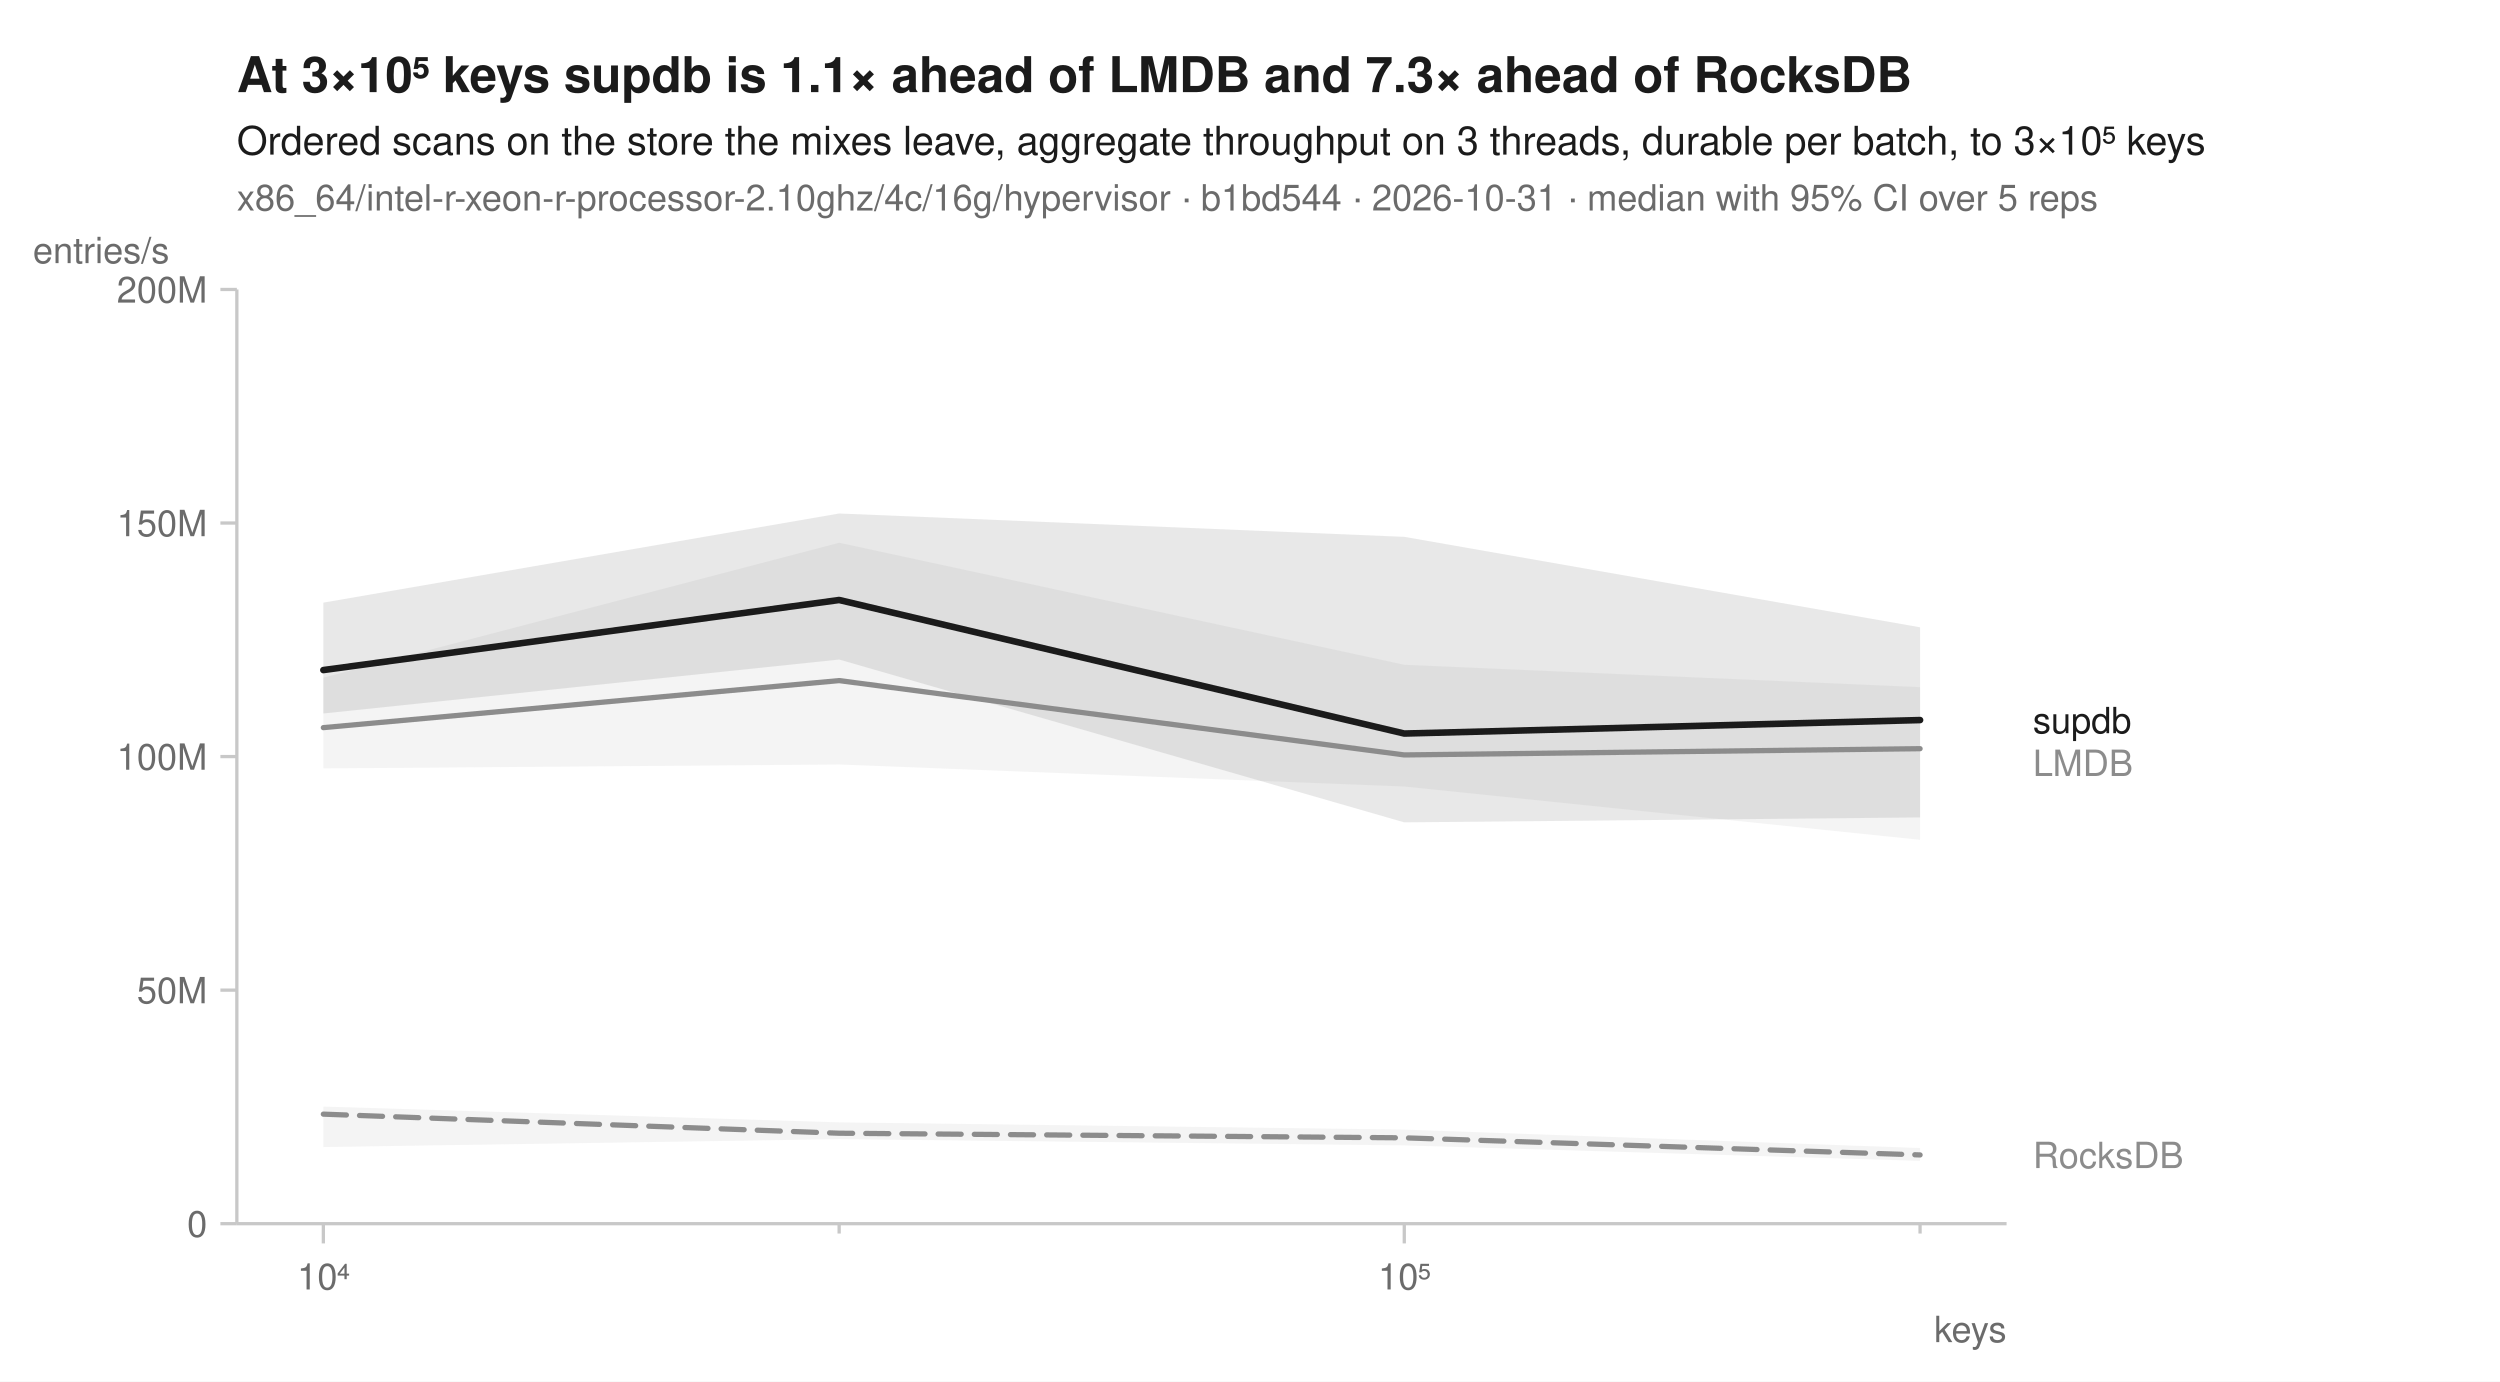
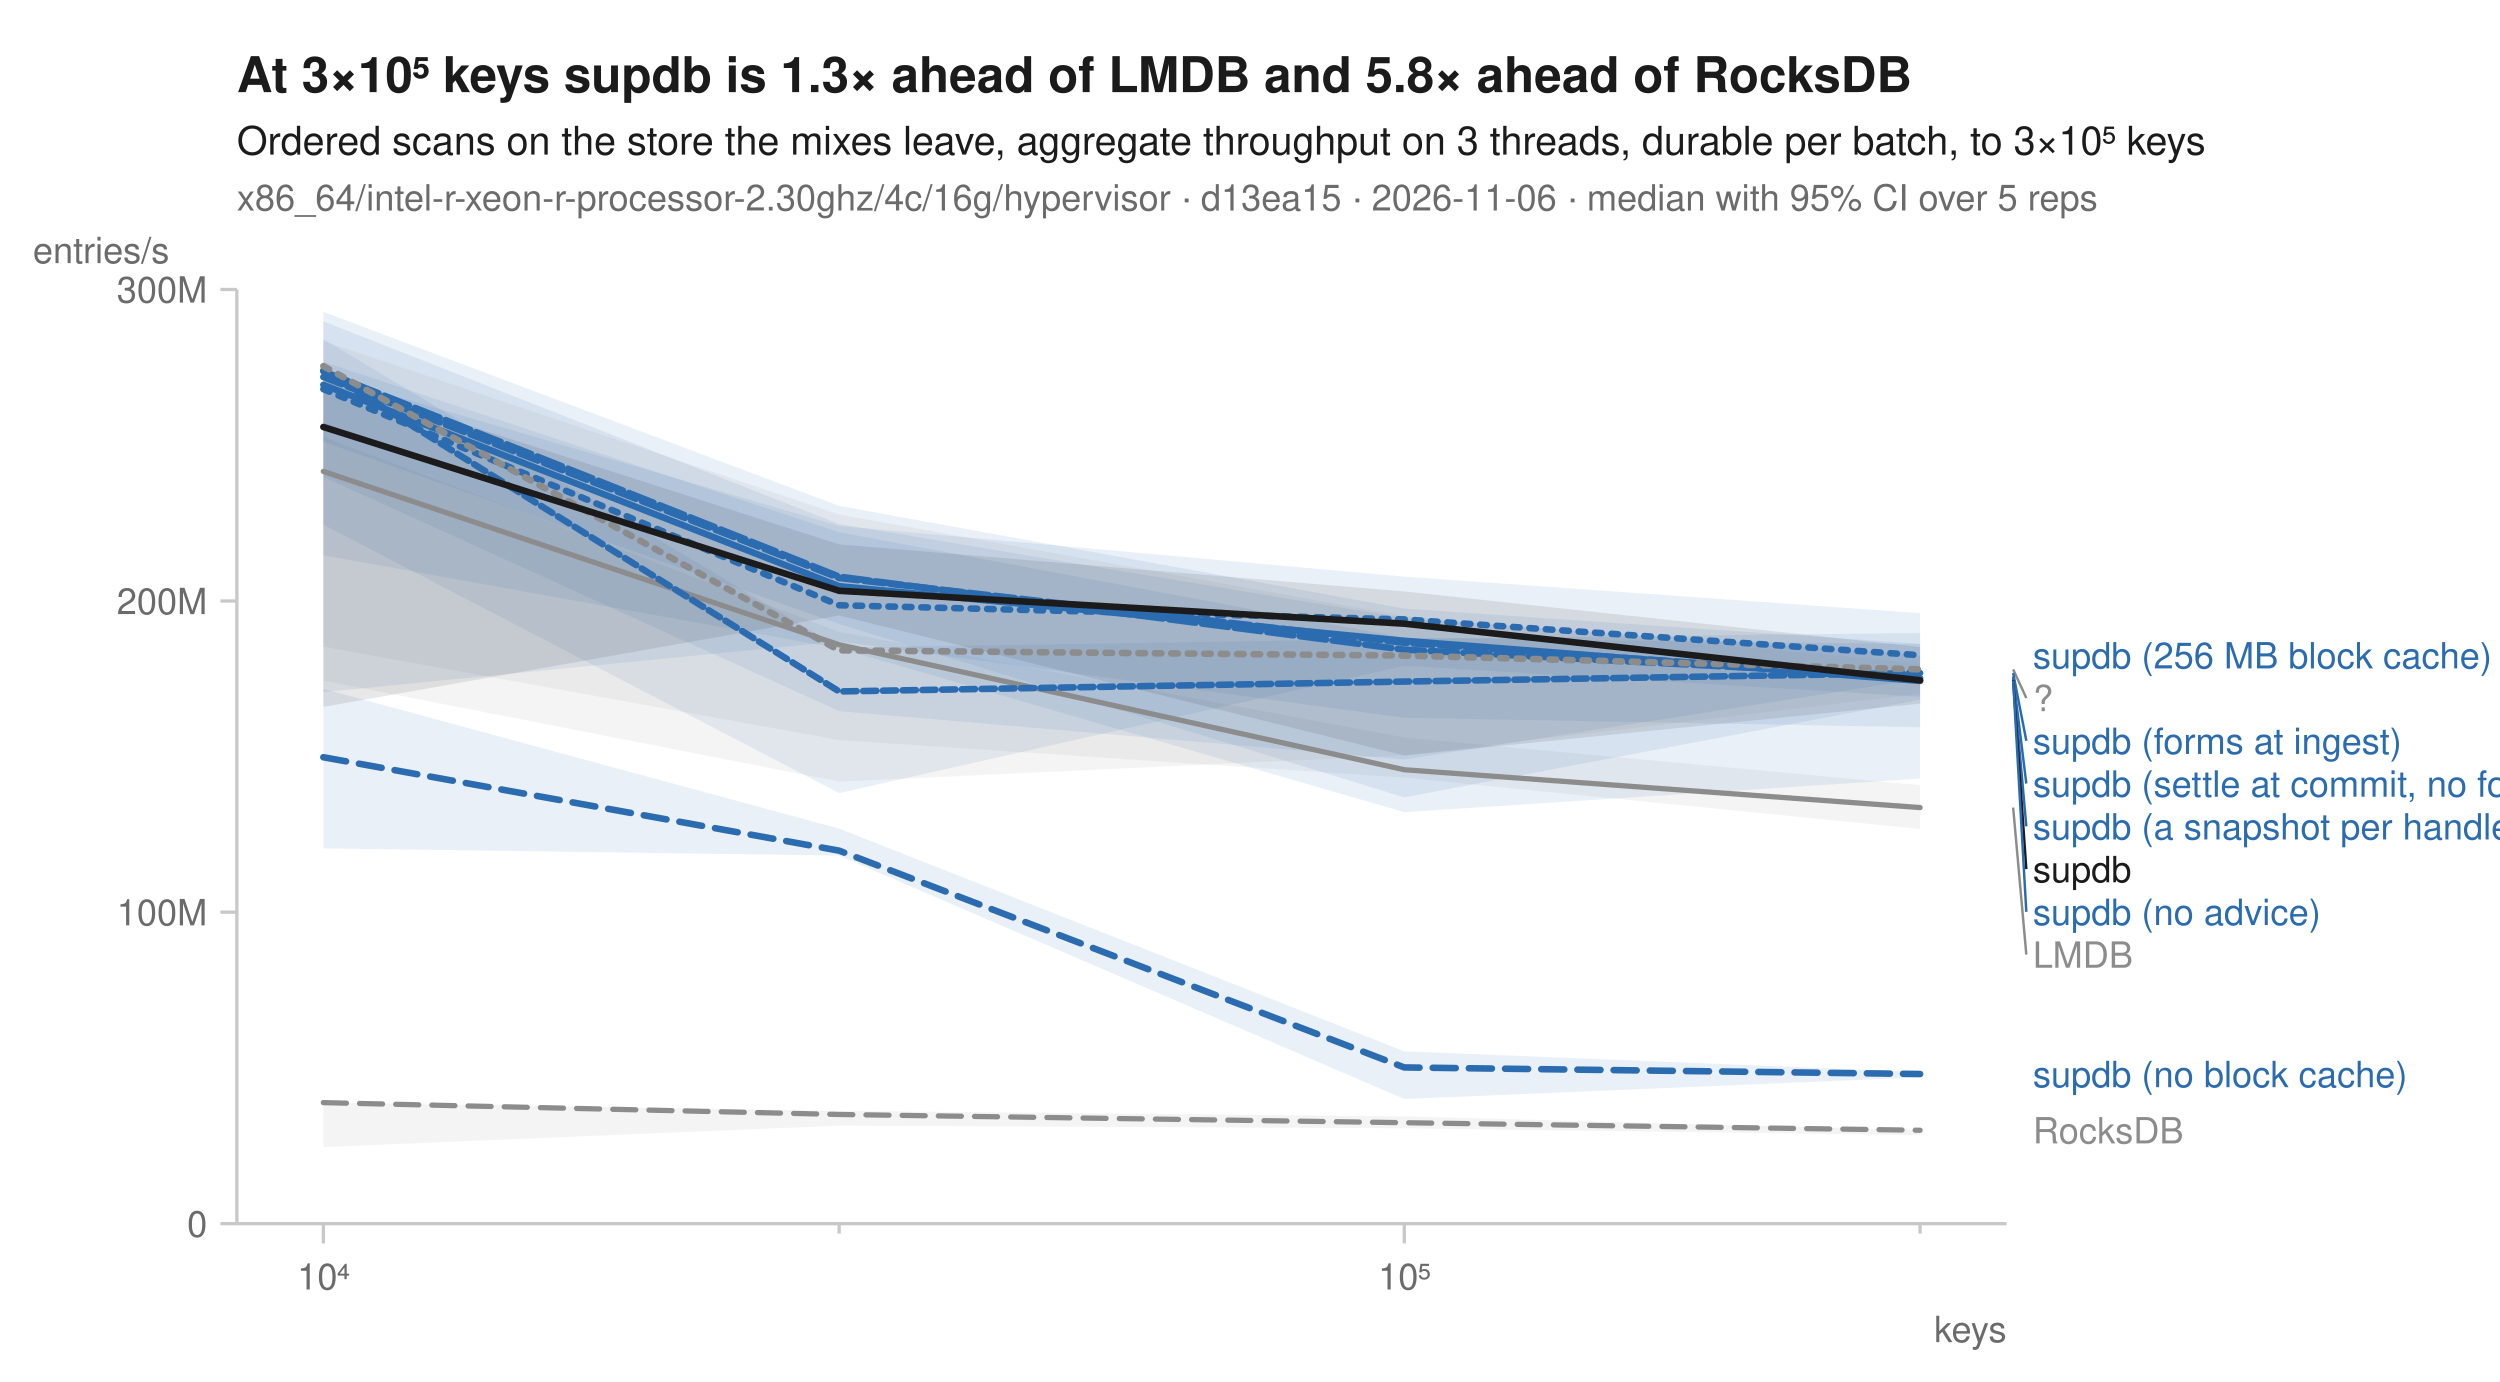
<svg xmlns="http://www.w3.org/2000/svg" width="760" height="420" viewBox="0 0 760 420" font-family="-apple-system, BlinkMacSystemFont, 'Segoe UI', Helvetica, Arial, sans-serif" fill="#1b1b1b">
  <rect width="760" height="420" fill="white" />
-   <text x="72" y="28" font-size="15" font-weight="600">At 3×10⁵ keys supdb is 1.1× ahead of LMDB and 7.3× ahead of RocksDB</text>
+   <text x="72" y="28" font-size="15" font-weight="600">At 3×10⁵ keys supdb is 1.3× ahead of LMDB and 5.8× ahead of RocksDB</text>
  <text x="72" y="47" font-size="12">Ordered scans on the store the mixes leave, aggregate throughput on 3 threads, durable per batch, to 3×10⁵ keys</text>
-   <text x="72" y="64" font-size="11" fill="#6b6b6b">x86_64/intel-r-xeon-r-processor-2.10ghz/4c/16g/hypervisor · b1bd544 · 2026-10-31 · median with 95% CI over 5 reps</text>
+   <text x="72" y="64" font-size="11" fill="#6b6b6b">x86_64/intel-r-xeon-r-processor-2.30ghz/4c/16g/hypervisor · d13ea15 · 2026-11-06 · median with 95% CI over 5 reps</text>
  <line x1="72" y1="372" x2="610" y2="372" stroke="#c8c8c8" stroke-width="1" />
  <line x1="72" y1="88" x2="72" y2="372" stroke="#c8c8c8" stroke-width="1" />
  <line x1="98.3" y1="372" x2="98.3" y2="378" stroke="#c8c8c8" stroke-width="1" />
  <text x="98.3" y="392" font-size="11" text-anchor="middle" fill="#6b6b6b">10⁴</text>
  <line x1="255.1" y1="372" x2="255.1" y2="375" stroke="#c8c8c8" stroke-width="1" />
  <line x1="426.9" y1="372" x2="426.9" y2="378" stroke="#c8c8c8" stroke-width="1" />
  <text x="426.9" y="392" font-size="11" text-anchor="middle" fill="#6b6b6b">10⁵</text>
  <line x1="583.7" y1="372" x2="583.7" y2="375" stroke="#c8c8c8" stroke-width="1" />
  <text x="610" y="408" font-size="11" text-anchor="end" fill="#6b6b6b">keys</text>
  <line x1="67" y1="372.0" x2="72" y2="372.0" stroke="#c8c8c8" stroke-width="1" />
  <text x="63" y="376.0" font-size="11" text-anchor="end" fill="#6b6b6b">0</text>
-   <line x1="67" y1="301.0" x2="72" y2="301.0" stroke="#c8c8c8" stroke-width="1" />
-   <text x="63" y="305.0" font-size="11" text-anchor="end" fill="#6b6b6b">50M</text>
-   <line x1="67" y1="230.0" x2="72" y2="230.0" stroke="#c8c8c8" stroke-width="1" />
-   <text x="63" y="234.0" font-size="11" text-anchor="end" fill="#6b6b6b">100M</text>
-   <line x1="67" y1="159.0" x2="72" y2="159.0" stroke="#c8c8c8" stroke-width="1" />
-   <text x="63" y="163.0" font-size="11" text-anchor="end" fill="#6b6b6b">150M</text>
+   <line x1="67" y1="277.3" x2="72" y2="277.3" stroke="#c8c8c8" stroke-width="1" />
+   <text x="63" y="281.3" font-size="11" text-anchor="end" fill="#6b6b6b">100M</text>
+   <line x1="67" y1="182.7" x2="72" y2="182.7" stroke="#c8c8c8" stroke-width="1" />
+   <text x="63" y="186.7" font-size="11" text-anchor="end" fill="#6b6b6b">200M</text>
  <line x1="67" y1="88.0" x2="72" y2="88.0" stroke="#c8c8c8" stroke-width="1" />
-   <text x="63" y="92.0" font-size="11" text-anchor="end" fill="#6b6b6b">200M</text>
+   <text x="63" y="92.0" font-size="11" text-anchor="end" fill="#6b6b6b">300M</text>
  <text x="10" y="80" font-size="11" text-anchor="start" fill="#6b6b6b">entries/s</text>
-   <path d="M98.3,336.4 L255.1,341.2 L426.9,343.4 L583.7,349.0 L583.7,352.9 L426.9,348.2 L255.1,346.3 L98.3,348.7 Z" fill="#8c8c8c" fill-opacity="0.10" />
-   <path d="M98.3,206.0 L255.1,165.0 L426.9,202.1 L583.7,208.9 L583.7,255.3 L426.9,239.1 L255.1,232.4 L98.3,233.6 Z" fill="#8c8c8c" fill-opacity="0.10" />
-   <path d="M98.3,183.2 L255.1,156.1 L426.9,163.2 L583.7,190.7 L583.7,248.5 L426.9,250.0 L255.1,200.5 L98.3,216.9 Z" fill="#1b1b1b" fill-opacity="0.10" />
-   <path d="M98.3,338.7 L255.1,344.5 L426.9,345.9 L583.7,351.1 " fill="none" stroke="#8c8c8c" stroke-width="1.6" stroke-linejoin="round" stroke-linecap="round" stroke-dasharray="7,4" />
-   <path d="M98.3,221.2 L255.1,206.9 L426.9,229.5 L583.7,227.6 " fill="none" stroke="#8c8c8c" stroke-width="1.6" stroke-linejoin="round" stroke-linecap="round" />
-   <path d="M98.3,203.7 L255.1,182.4 L426.9,223.0 L583.7,218.9 " fill="none" stroke="#1b1b1b" stroke-width="2" stroke-linejoin="round" stroke-linecap="round" />
-   <text x="618.0" y="222.9" font-size="11" fill="#1b1b1b">supdb</text>
-   <text x="618.0" y="235.9" font-size="11" fill="#8c8c8c">LMDB</text>
-   <text x="618.0" y="355.1" font-size="11" fill="#8c8c8c">RocksDB</text>
+   <path d="M98.3,335.2 L255.1,337.7 L426.9,339.4 L583.7,343.5 L583.7,345.1 L426.9,343.0 L255.1,342.2 L98.3,348.7 Z" fill="#8c8c8c" fill-opacity="0.10" />
+   <path d="M98.3,132.8 L255.1,192.1 L426.9,224.2 L583.7,238.7 L583.7,252.0 L426.9,236.4 L255.1,225.0 L98.3,196.6 Z" fill="#8c8c8c" fill-opacity="0.10" />
+   <path d="M98.3,114.0 L255.1,159.9 L426.9,175.3 L583.7,186.4 L583.7,221.1 L426.9,218.2 L255.1,195.0 L98.3,210.4 Z" fill="#2b6cb0" fill-opacity="0.10" />
+   <path d="M98.3,209.4 L255.1,251.9 L426.9,319.6 L583.7,325.9 L583.7,327.5 L426.9,334.1 L255.1,260.1 L98.3,257.9 Z" fill="#2b6cb0" fill-opacity="0.10" />
+   <path d="M98.3,110.0 L255.1,161.8 L426.9,193.9 L583.7,195.8 L583.7,212.7 L426.9,242.4 L255.1,189.7 L98.3,134.3 Z" fill="#2b6cb0" fill-opacity="0.10" />
+   <path d="M98.3,97.7 L255.1,159.3 L426.9,187.9 L583.7,199.3 L583.7,211.8 L426.9,202.4 L255.1,241.1 L98.3,159.5 Z" fill="#2b6cb0" fill-opacity="0.10" />
+   <path d="M98.3,94.8 L255.1,153.8 L426.9,185.0 L583.7,195.7 L583.7,236.7 L426.9,246.9 L255.1,197.1 L98.3,168.8 Z" fill="#2b6cb0" fill-opacity="0.10" />
+   <path d="M98.3,103.1 L255.1,196.9 L426.9,194.2 L583.7,192.4 L583.7,206.4 L426.9,230.9 L255.1,216.2 L98.3,145.0 Z" fill="#2b6cb0" fill-opacity="0.10" />
+   <path d="M98.3,103.7 L255.1,156.4 L426.9,187.3 L583.7,201.7 L583.7,210.9 L426.9,229.6 L255.1,237.6 L98.3,206.9 Z" fill="#8c8c8c" fill-opacity="0.10" />
+   <path d="M98.3,115.2 L255.1,165.5 L426.9,179.8 L583.7,196.7 L583.7,213.9 L426.9,229.7 L255.1,187.1 L98.3,214.9 Z" fill="#1b1b1b" fill-opacity="0.10" />
+   <path d="M98.3,335.2 L255.1,338.8 L426.9,341.3 L583.7,343.6 " fill="none" stroke="#8c8c8c" stroke-width="1.6" stroke-linejoin="round" stroke-linecap="round" stroke-dasharray="7,4" />
+   <path d="M98.3,143.3 L255.1,196.0 L426.9,234.0 L583.7,245.5 " fill="none" stroke="#8c8c8c" stroke-width="1.6" stroke-linejoin="round" stroke-linecap="round" />
+   <path d="M98.3,118.3 L255.1,184.0 L426.9,188.3 L583.7,199.2 " fill="none" stroke="#2b6cb0" stroke-width="2" stroke-linejoin="round" stroke-linecap="round" stroke-dasharray="2,3" />
+   <path d="M98.3,230.2 L255.1,258.6 L426.9,324.5 L583.7,326.5 " fill="none" stroke="#2b6cb0" stroke-width="2" stroke-linejoin="round" stroke-linecap="round" stroke-dasharray="7,4" />
+   <path d="M98.3,117.0 L255.1,178.2 L426.9,194.8 L583.7,207.0 " fill="none" stroke="#2b6cb0" stroke-width="2" stroke-linejoin="round" stroke-linecap="round" />
+   <path d="M98.3,114.6 L255.1,175.7 L426.9,195.4 L583.7,206.2 " fill="none" stroke="#2b6cb0" stroke-width="2" stroke-linejoin="round" stroke-linecap="round" stroke-dasharray="6,2" />
+   <path d="M98.3,112.9 L255.1,175.3 L426.9,197.5 L583.7,205.7 " fill="none" stroke="#2b6cb0" stroke-width="2" stroke-linejoin="round" stroke-linecap="round" stroke-dasharray="8,2" />
+   <path d="M98.3,112.6 L255.1,210.2 L426.9,207.2 L583.7,204.6 " fill="none" stroke="#2b6cb0" stroke-width="2" stroke-linejoin="round" stroke-linecap="round" stroke-dasharray="4,2" />
+   <path d="M98.3,111.3 L255.1,197.7 L426.9,199.3 L583.7,203.5 " fill="none" stroke="#8c8c8c" stroke-width="2" stroke-linejoin="round" stroke-linecap="round" stroke-dasharray="2,3" />
+   <path d="M98.3,129.8 L255.1,179.6 L426.9,189.6 L583.7,206.8 " fill="none" stroke="#1b1b1b" stroke-width="2" stroke-linejoin="round" stroke-linecap="round" />
+   <text x="618.0" y="203.2" font-size="11" fill="#2b6cb0">supdb (256 MB block cache)</text>
+   <line x1="612.0" y1="203.5" x2="616.0" y2="212.2" stroke="#8c8c8c" stroke-width="0.75" />
+   <text x="618.0" y="216.2" font-size="11" fill="#8c8c8c">?</text>
+   <line x1="612.0" y1="204.6" x2="616.0" y2="225.2" stroke="#2b6cb0" stroke-width="0.75" />
+   <text x="618.0" y="229.2" font-size="11" fill="#2b6cb0">supdb (forms at ingest)</text>
+   <line x1="612.0" y1="205.7" x2="616.0" y2="238.2" stroke="#2b6cb0" stroke-width="0.75" />
+   <text x="618.0" y="242.2" font-size="11" fill="#2b6cb0">supdb (settle at commit, no forms)</text>
+   <line x1="612.0" y1="206.2" x2="616.0" y2="251.2" stroke="#2b6cb0" stroke-width="0.75" />
+   <text x="618.0" y="255.2" font-size="11" fill="#2b6cb0">supdb (a snapshot per handle)</text>
+   <line x1="612.0" y1="206.8" x2="616.0" y2="264.2" stroke="#1b1b1b" stroke-width="0.75" />
+   <text x="618.0" y="268.2" font-size="11" fill="#1b1b1b">supdb</text>
+   <line x1="612.0" y1="207.0" x2="616.0" y2="277.2" stroke="#2b6cb0" stroke-width="0.75" />
+   <text x="618.0" y="281.2" font-size="11" fill="#2b6cb0">supdb (no advice)</text>
+   <line x1="612.0" y1="245.5" x2="616.0" y2="290.2" stroke="#8c8c8c" stroke-width="0.75" />
+   <text x="618.0" y="294.2" font-size="11" fill="#8c8c8c">LMDB</text>
+   <text x="618.0" y="330.5" font-size="11" fill="#2b6cb0">supdb (no block cache)</text>
+   <text x="618.0" y="347.6" font-size="11" fill="#8c8c8c">RocksDB</text>
</svg>
